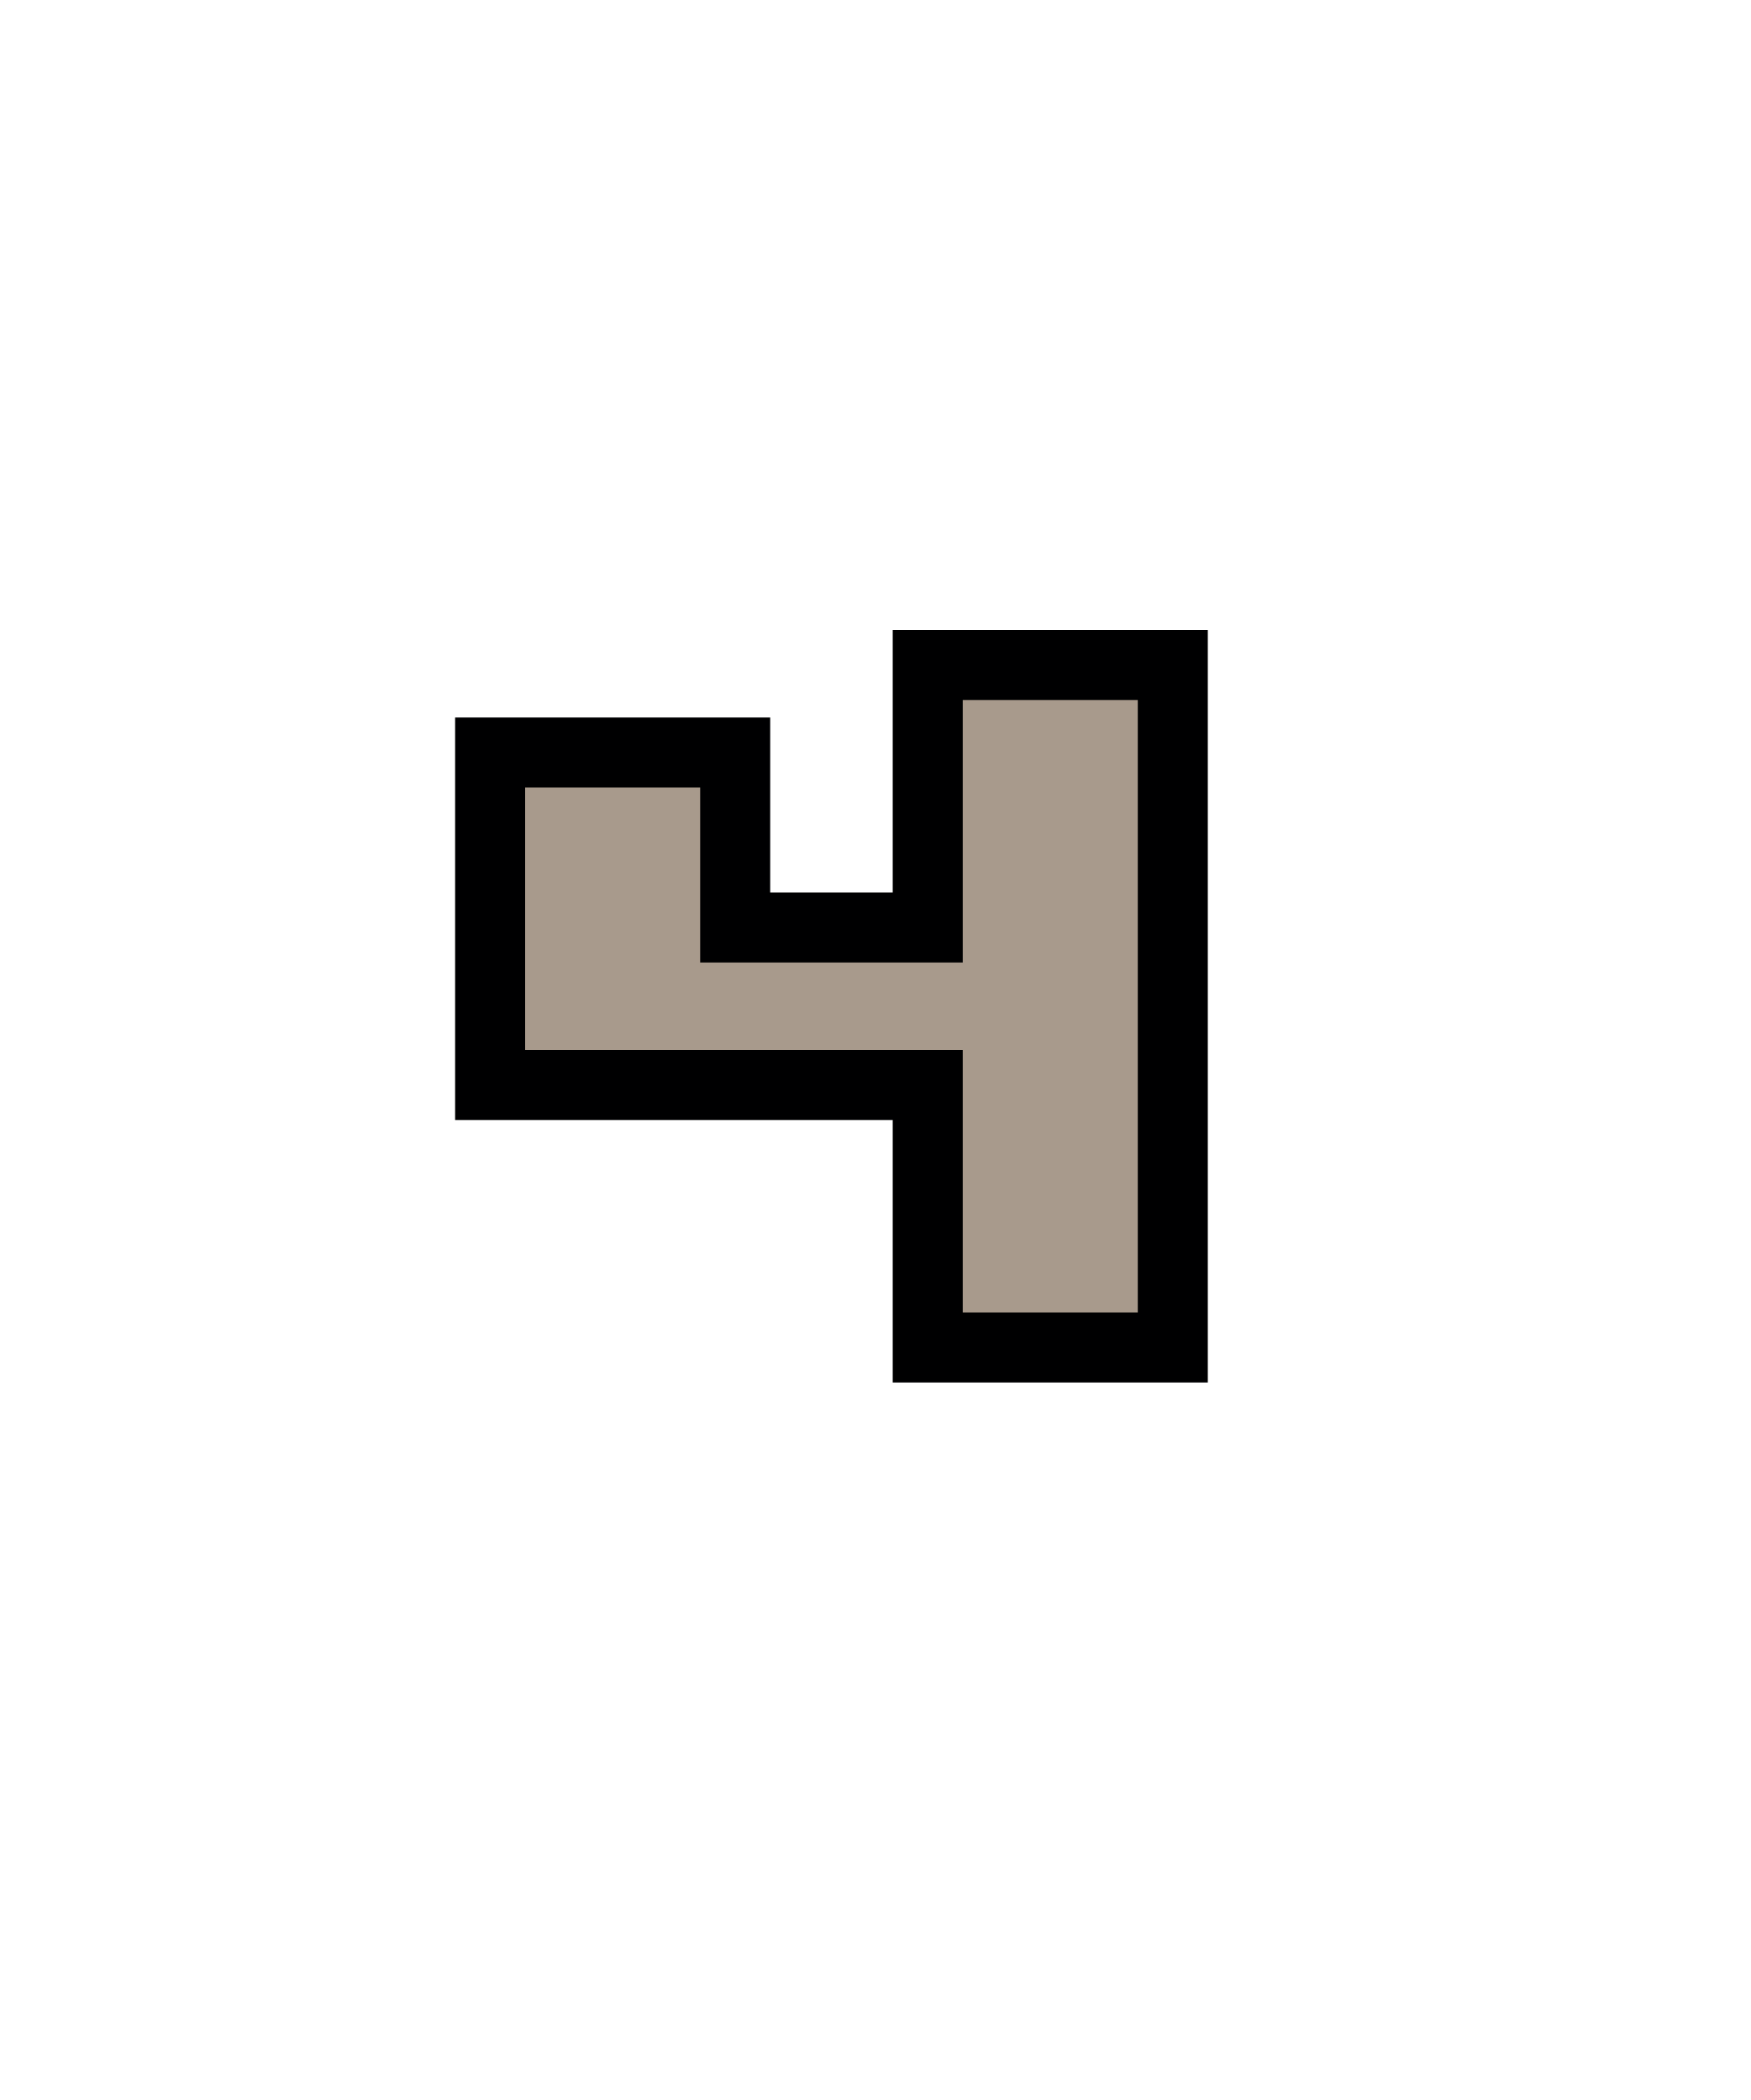
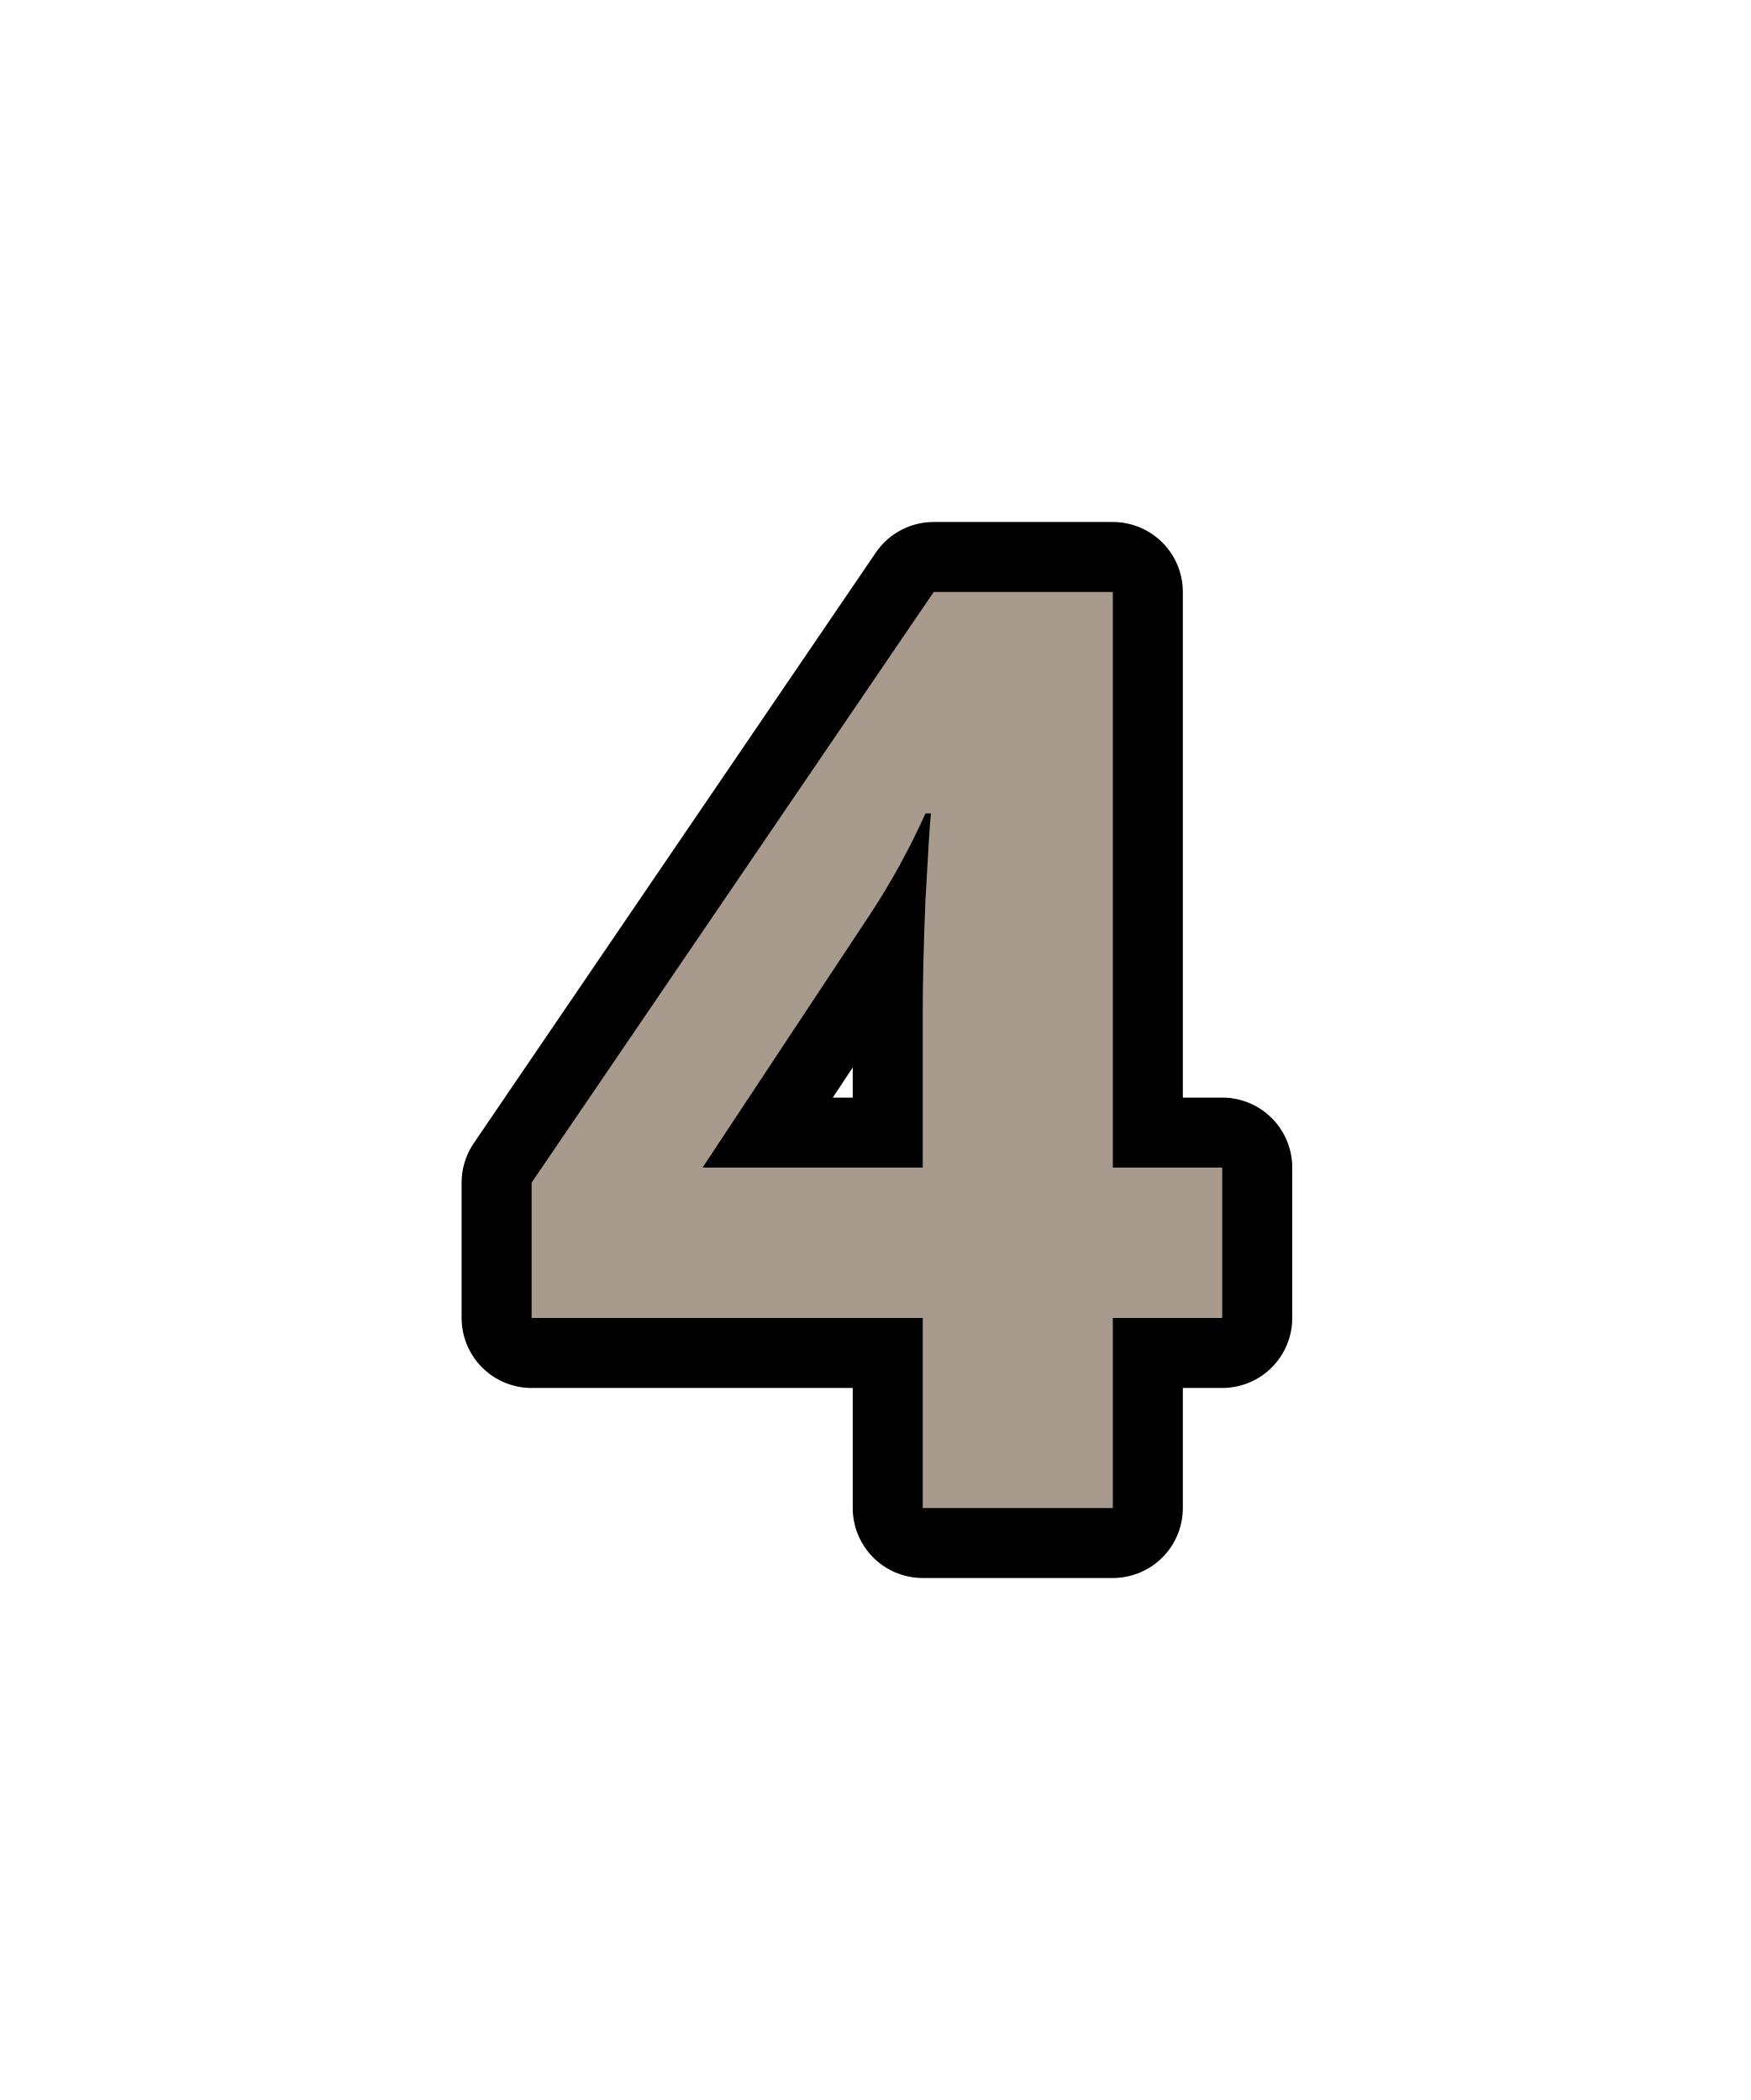
- <svg xmlns="http://www.w3.org/2000/svg" id="svg30" version="1.1" height="24" width="20">
-   <defs id="defs34" />
-   <path style="stroke:#000001;stroke-width:1.6" id="path26" d="m 6,9 v 3 h 5 v 3 h 2 V 8 h -2 v 3 H 8 V 9 Z" />
-   <path style="fill:#a89a8c" id="path28" d="m 6,9 v 3 h 5 v 3 h 2 V 8 h -2 v 3 H 8 V 9 H 6" />
+ <svg xmlns="http://www.w3.org/2000/svg" width="20" height="24" version="1.1" id="svg6">
+   <defs id="defs10" />
+   <text id="text836" y="17.235" x="5.826" style="font-style:normal;font-weight:normal;font-size:40px;line-height:1.25;font-family:sans-serif;letter-spacing:0px;word-spacing:0px;fill:#a89a8c;fill-opacity:1;stroke:#000000;stroke-width:1.6;stroke-linecap:round;stroke-linejoin:round;stroke-miterlimit:4;stroke-dasharray:none;stroke-opacity:1" xml:space="preserve">
+     <tspan style="font-style:normal;font-variant:normal;font-weight:bold;font-stretch:normal;font-size:14.667px;font-family:'Open Sans';-inkscape-font-specification:'Open Sans Bold';fill:#a89a8c;fill-opacity:1;stroke:#000000;stroke-width:1.6;stroke-linecap:round;stroke-linejoin:round;stroke-miterlimit:4;stroke-dasharray:none;stroke-opacity:1" y="17.235" x="5.826" id="tspan834">4</tspan>
+   </text>
+   <text id="text836-5" y="17.235" x="5.826" style="font-style:normal;font-weight:normal;font-size:40px;line-height:1.25;font-family:sans-serif;letter-spacing:0px;word-spacing:0px;fill:#a89a8c;fill-opacity:1;stroke:none" xml:space="preserve">
+     <tspan style="font-style:normal;font-variant:normal;font-weight:bold;font-stretch:normal;font-size:14.667px;font-family:'Open Sans';-inkscape-font-specification:'Open Sans Bold';fill:#a89a8c;fill-opacity:1" y="17.235" x="5.826" id="tspan834-8">4</tspan>
+   </text>
</svg>
